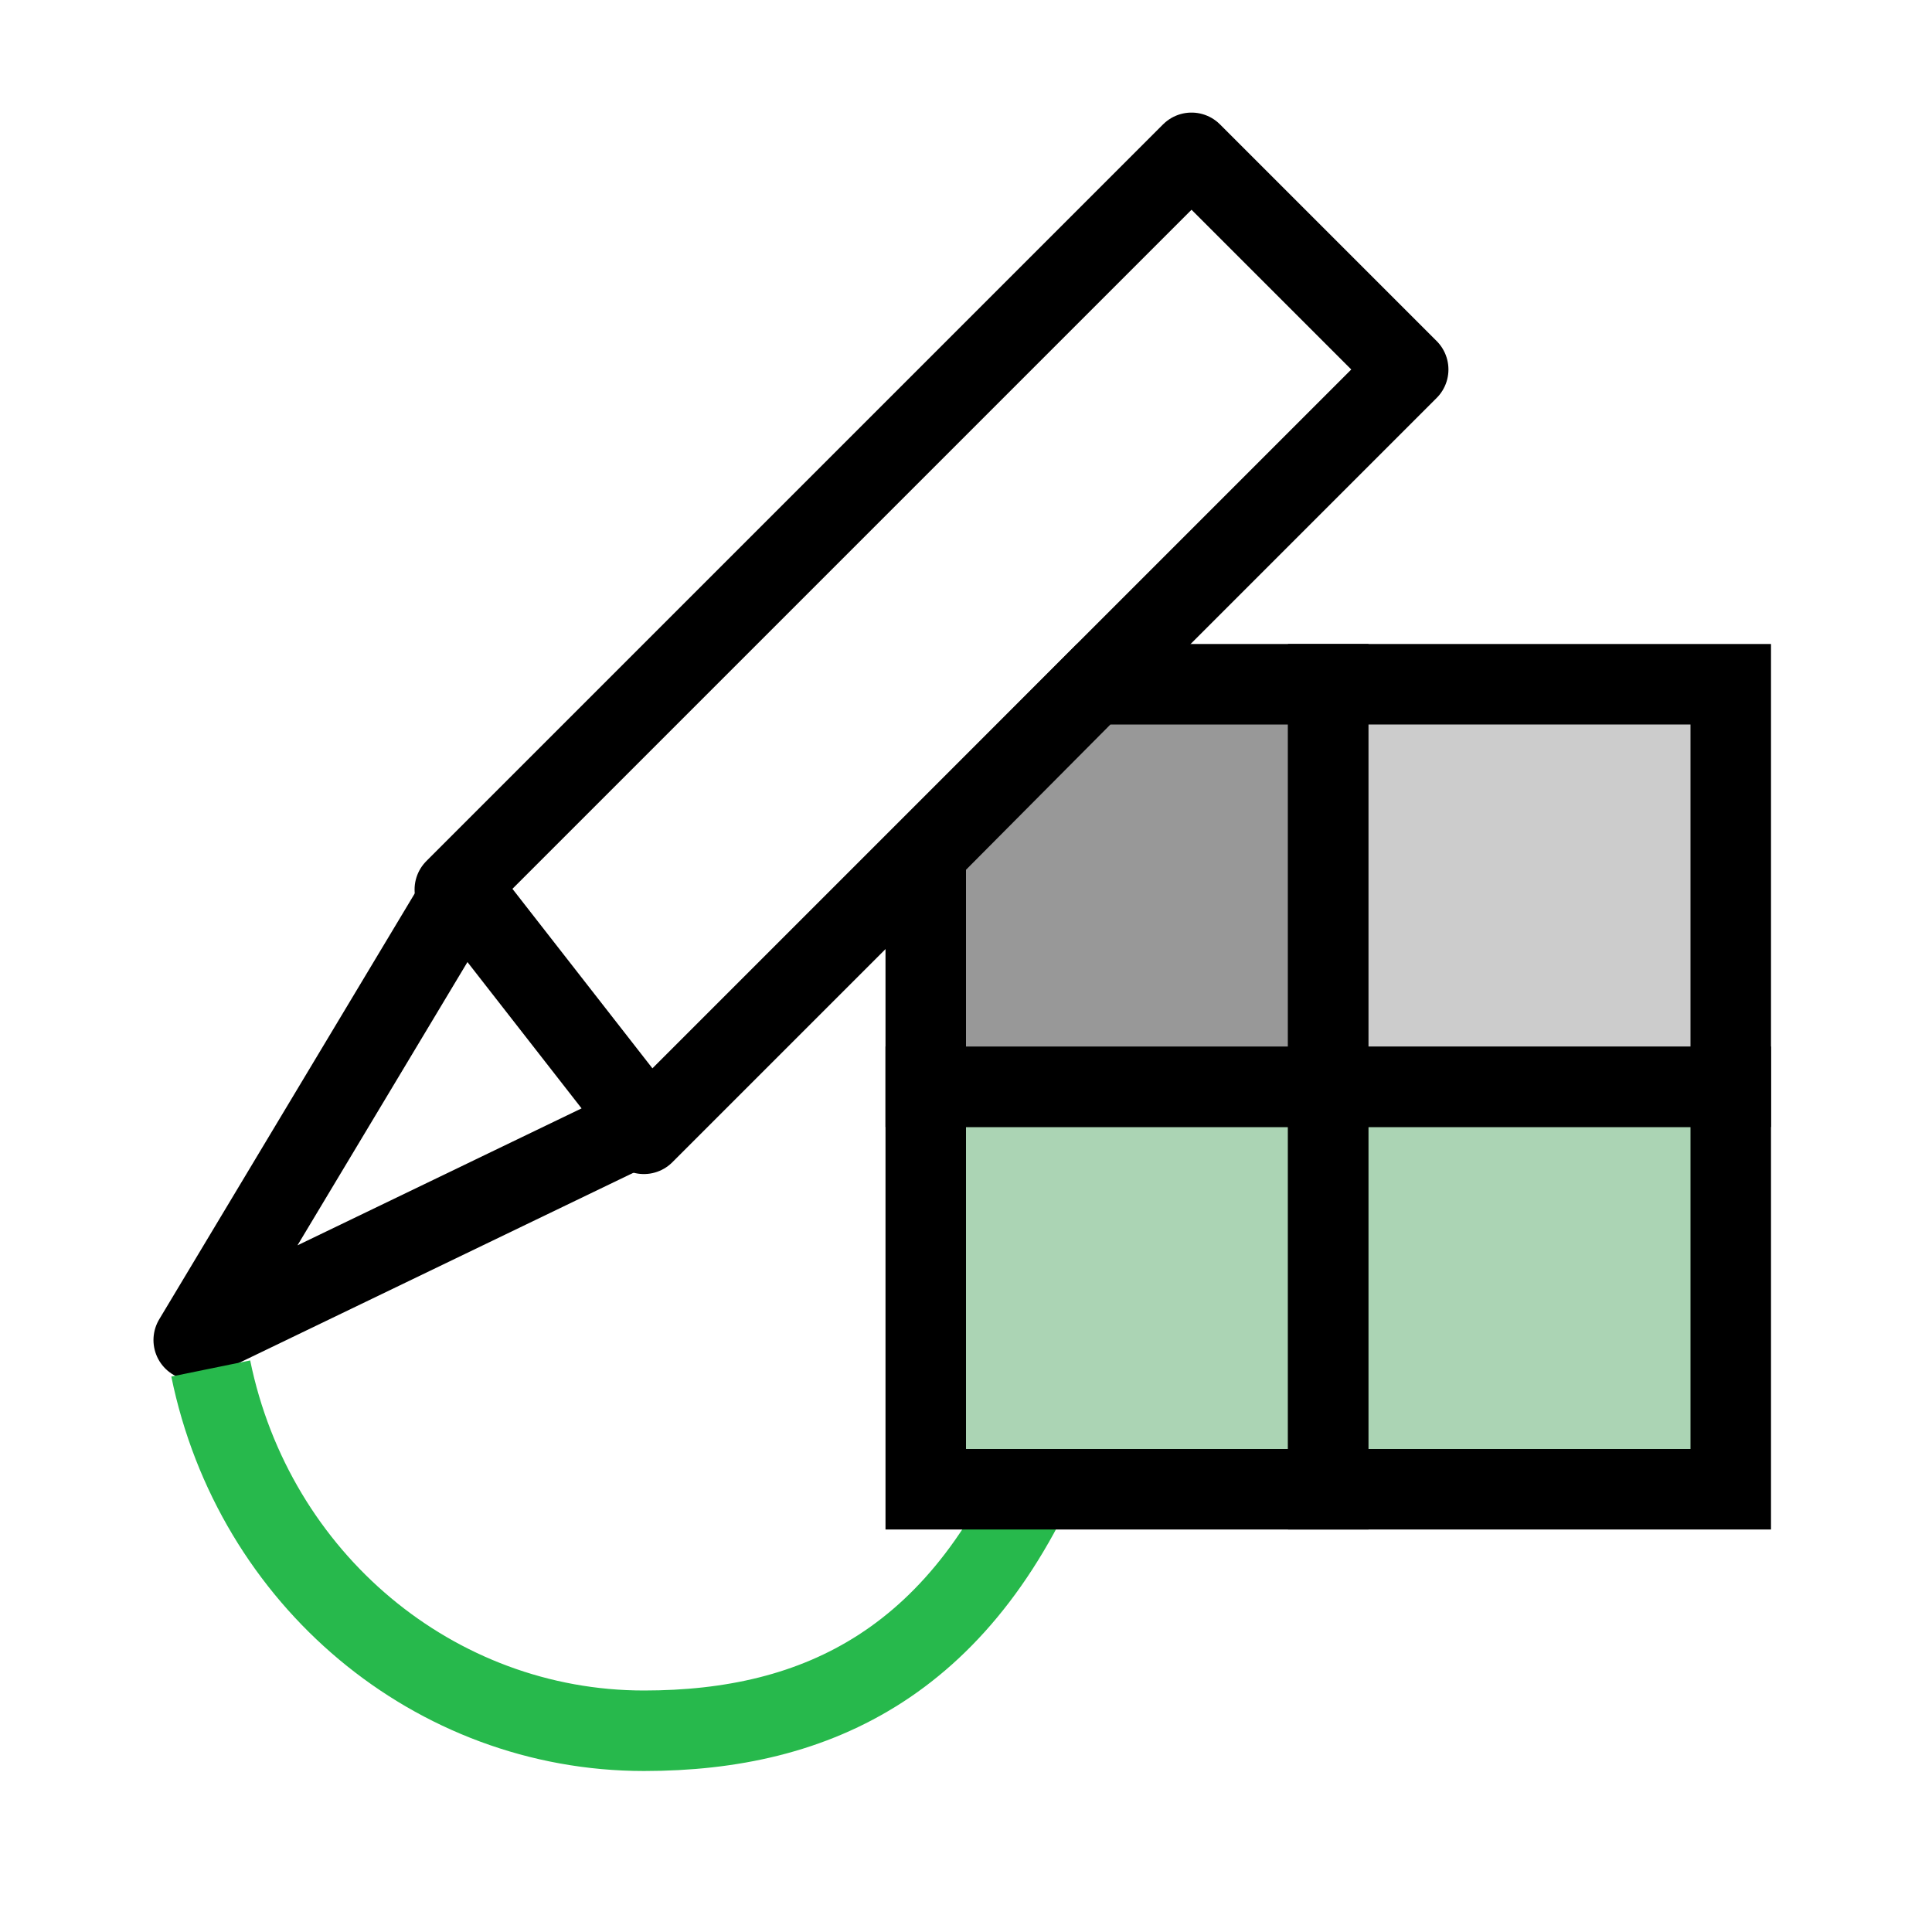
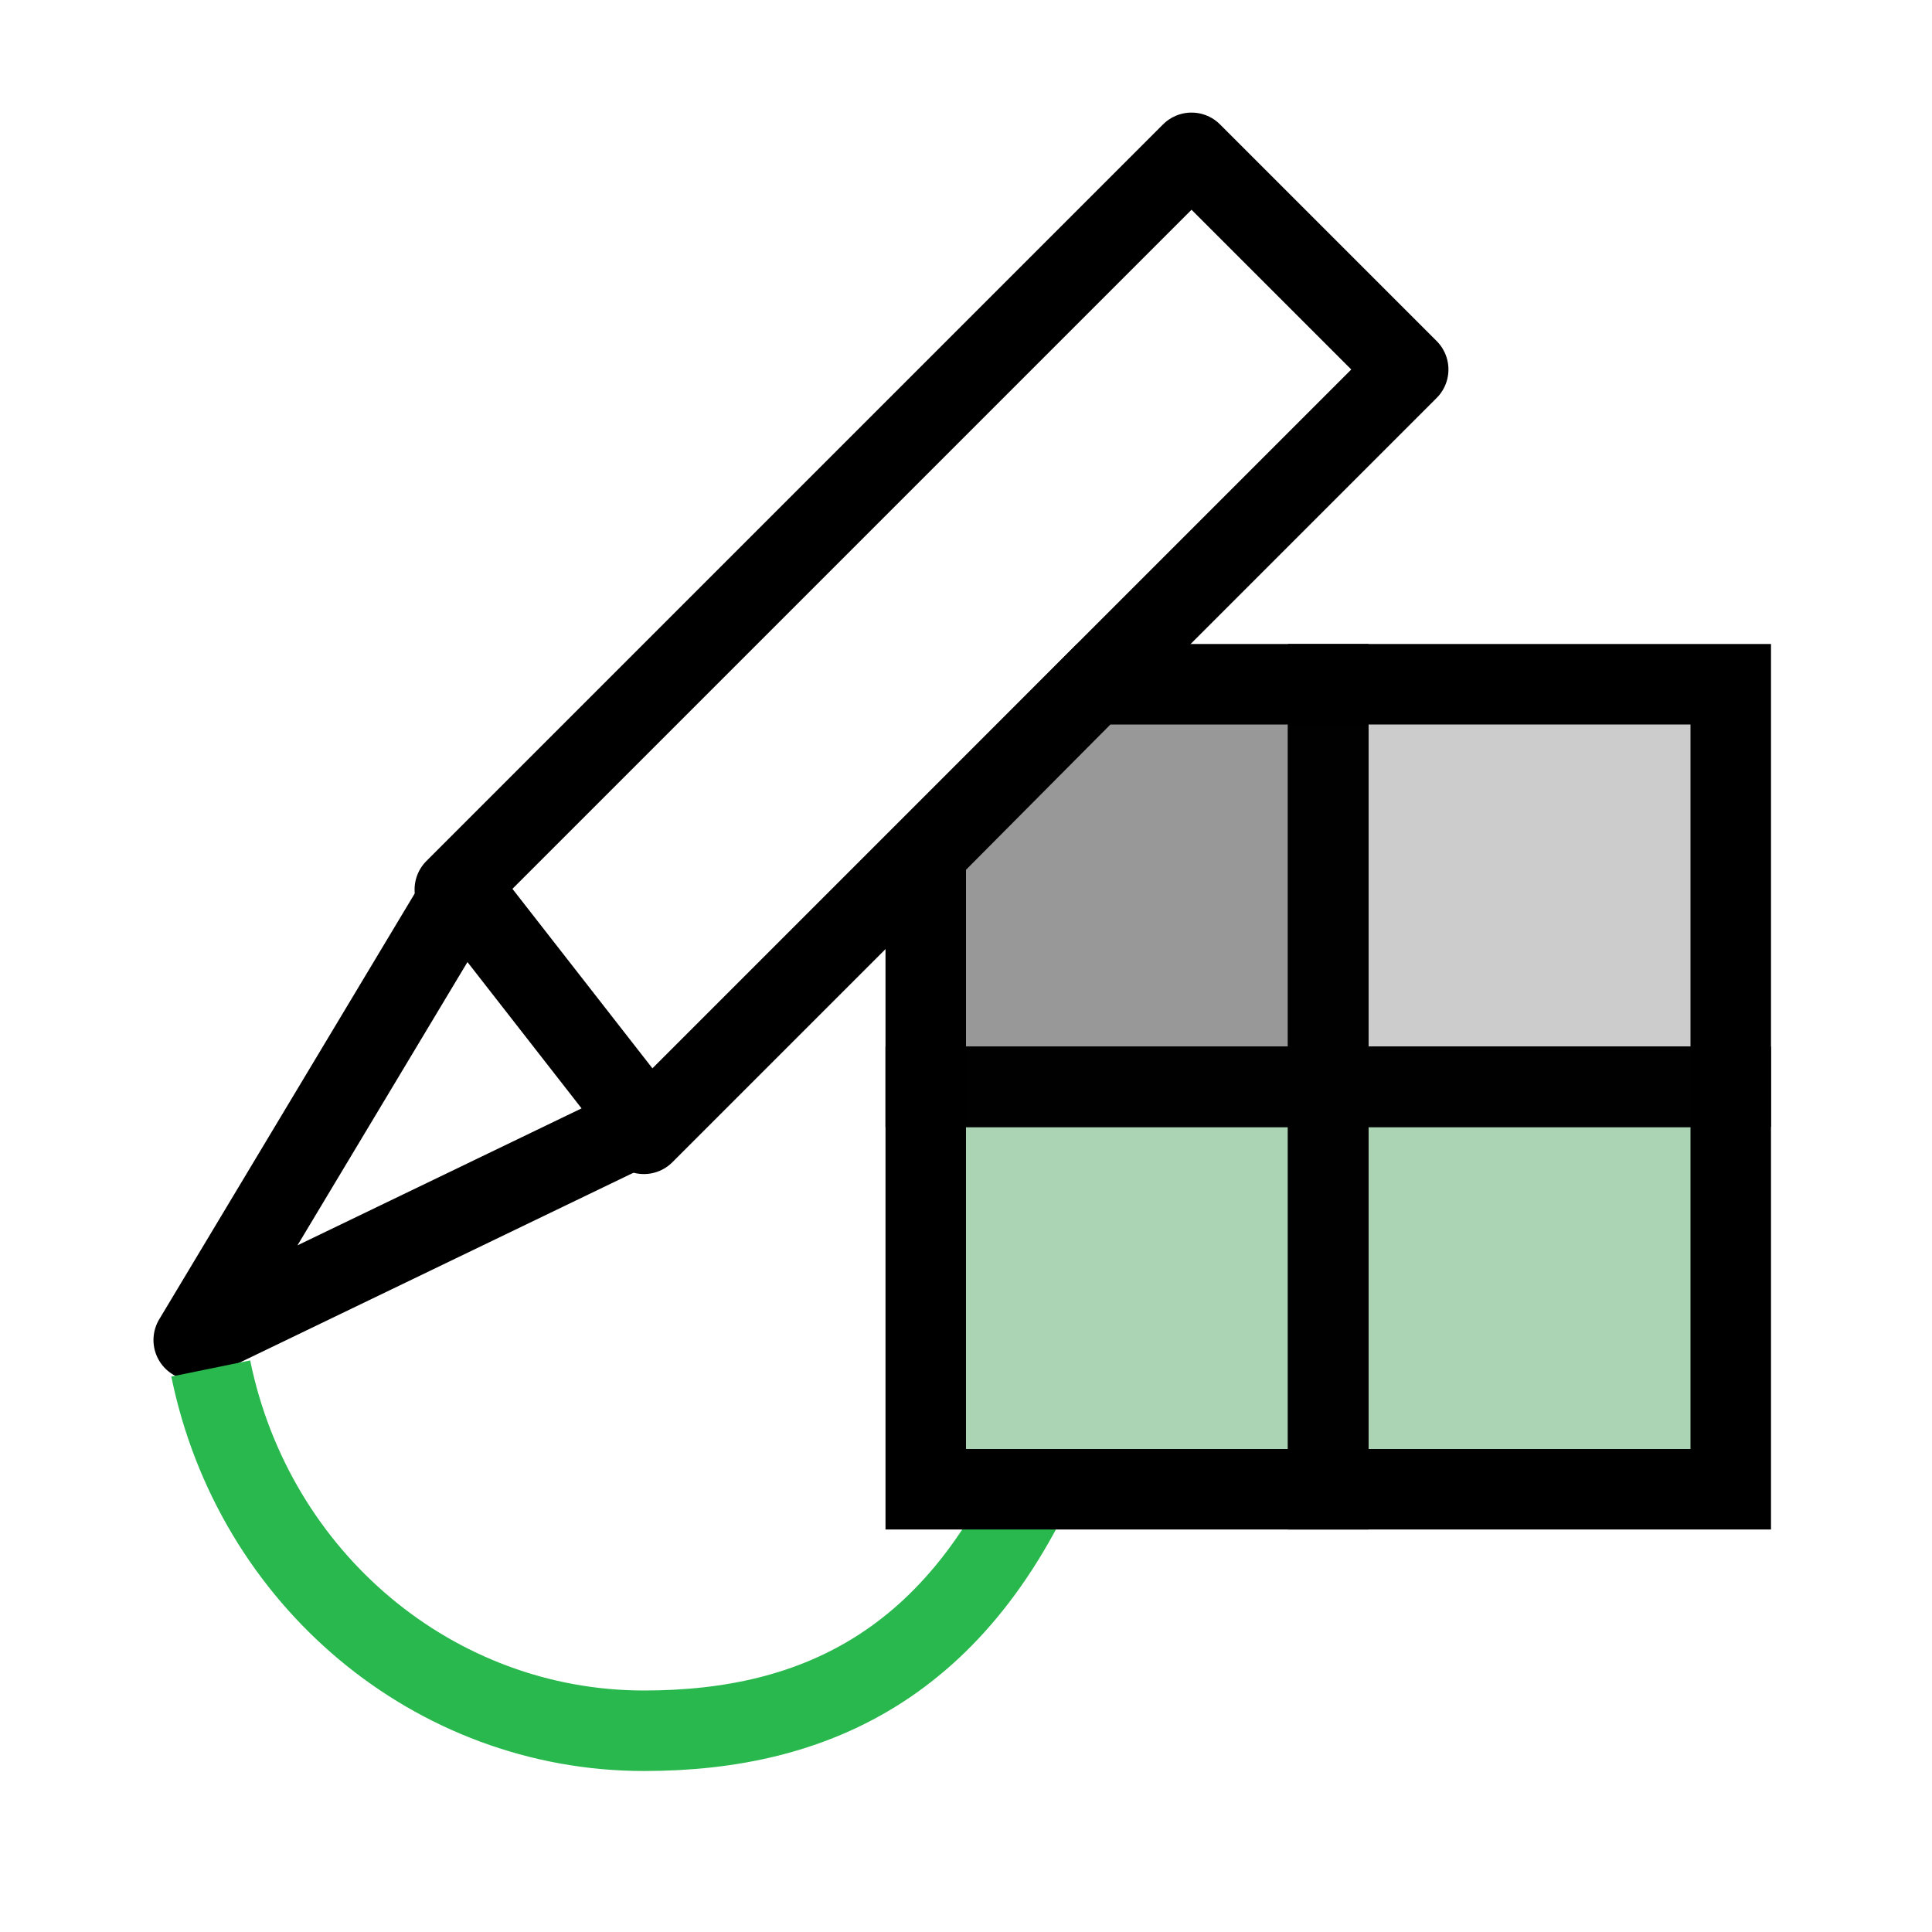
<svg xmlns="http://www.w3.org/2000/svg" width="48" height="48" viewBox="0 0 48 48" version="1.1" id="svg1" xml:space="preserve">
  <defs id="defs1" />
  <g id="LightThemeEnabledLayer" style="display:inline">
    <path style="fill:none;fill-opacity:1;stroke:#000000;stroke-width:2;stroke-linecap:round;stroke-linejoin:round;stroke-dasharray:none;stroke-opacity:1" d="M 11.3,22.1 29.603,3.797 34.986,9.18 15.997,28.169" id="path4" />
    <path style="fill:none;fill-opacity:1;stroke:#000000;stroke-width:2;stroke-linecap:round;stroke-linejoin:round;stroke-dasharray:none;stroke-opacity:1" d="M 4.813,33.293 11.506,22.138 16,27.9 Z" id="path2" />
-     <path id="path10" style="fill:none;stroke:#27b94c;stroke-width:2;stroke-linecap:butt;stroke-linejoin:round;stroke-opacity:1;paint-order:fill markers stroke" d="M 26.199,35.689 C 24,41.297 20.3,43 16,43 10.798,43 6.308,39.245 5.236,34" />
-     <path style="fill:#abd4b4;fill-opacity:1;stroke:#000000;stroke-width:2;stroke-linecap:butt;stroke-linejoin:miter;stroke-dasharray:none;stroke-opacity:1" d="m 23,27 v 10 0 h 10 v -10 z" id="path3-9-1-7" />
-     <path style="fill:#abd4b4;fill-opacity:1;stroke:#000000;stroke-width:2;stroke-linecap:butt;stroke-linejoin:miter;stroke-dasharray:none;stroke-opacity:1" d="m 33,27 v 10 0 H 43 v -10 z" id="path3-9-1-7-1" />
+     <path id="path10" style="fill:none;stroke:#28b84d;stroke-width:2;stroke-linecap:butt;stroke-linejoin:round;stroke-opacity:1;paint-order:fill markers stroke" d="M 26.199,35.689 C 24,41.297 20.3,43 16,43 10.798,43 6.308,39.245 5.236,34" />
+     <path style="fill:#abd4b5;fill-opacity:1;stroke:#000000;stroke-width:2;stroke-linecap:butt;stroke-linejoin:miter;stroke-dasharray:none;stroke-opacity:1" d="m 23,27 v 10 0 h 10 v -10 z" id="path3-9-1-7" />
+     <path style="fill:#abd4b5;fill-opacity:1;stroke:#000000;stroke-width:2;stroke-linecap:butt;stroke-linejoin:miter;stroke-dasharray:none;stroke-opacity:1" d="m 33,27 v 10 0 H 43 v -10 z" id="path3-9-1-7-1" />
    <path id="path1" style="fill:#989898;fill-opacity:1;stroke:#000000;stroke-width:2;stroke-linecap:butt;stroke-linejoin:miter;stroke-dasharray:none;stroke-opacity:1" d="M 27.172,17 23,21.197 V 27 H 33 V 17 Z" />
    <path style="fill:#cccccc;fill-opacity:1;stroke:#000000;stroke-width:2;stroke-linecap:butt;stroke-linejoin:miter;stroke-dasharray:none;stroke-opacity:1" d="m 33,17 v 10 0 H 43 V 17 Z" id="path3-9-1-8" />
+     <path style="display:inline;fill:none;stroke:#010101;stroke-width:2;stroke-linecap:butt;stroke-linejoin:miter;stroke-dasharray:none;stroke-opacity:1" d="M 33,18 V 36" id="path3" />
+     <path style="display:inline;fill:none;stroke:#010101;stroke-width:2;stroke-linecap:butt;stroke-linejoin:miter;stroke-dasharray:none;stroke-opacity:1" d="M 42,27 H 24" id="path5" />
  </g>
</svg>
